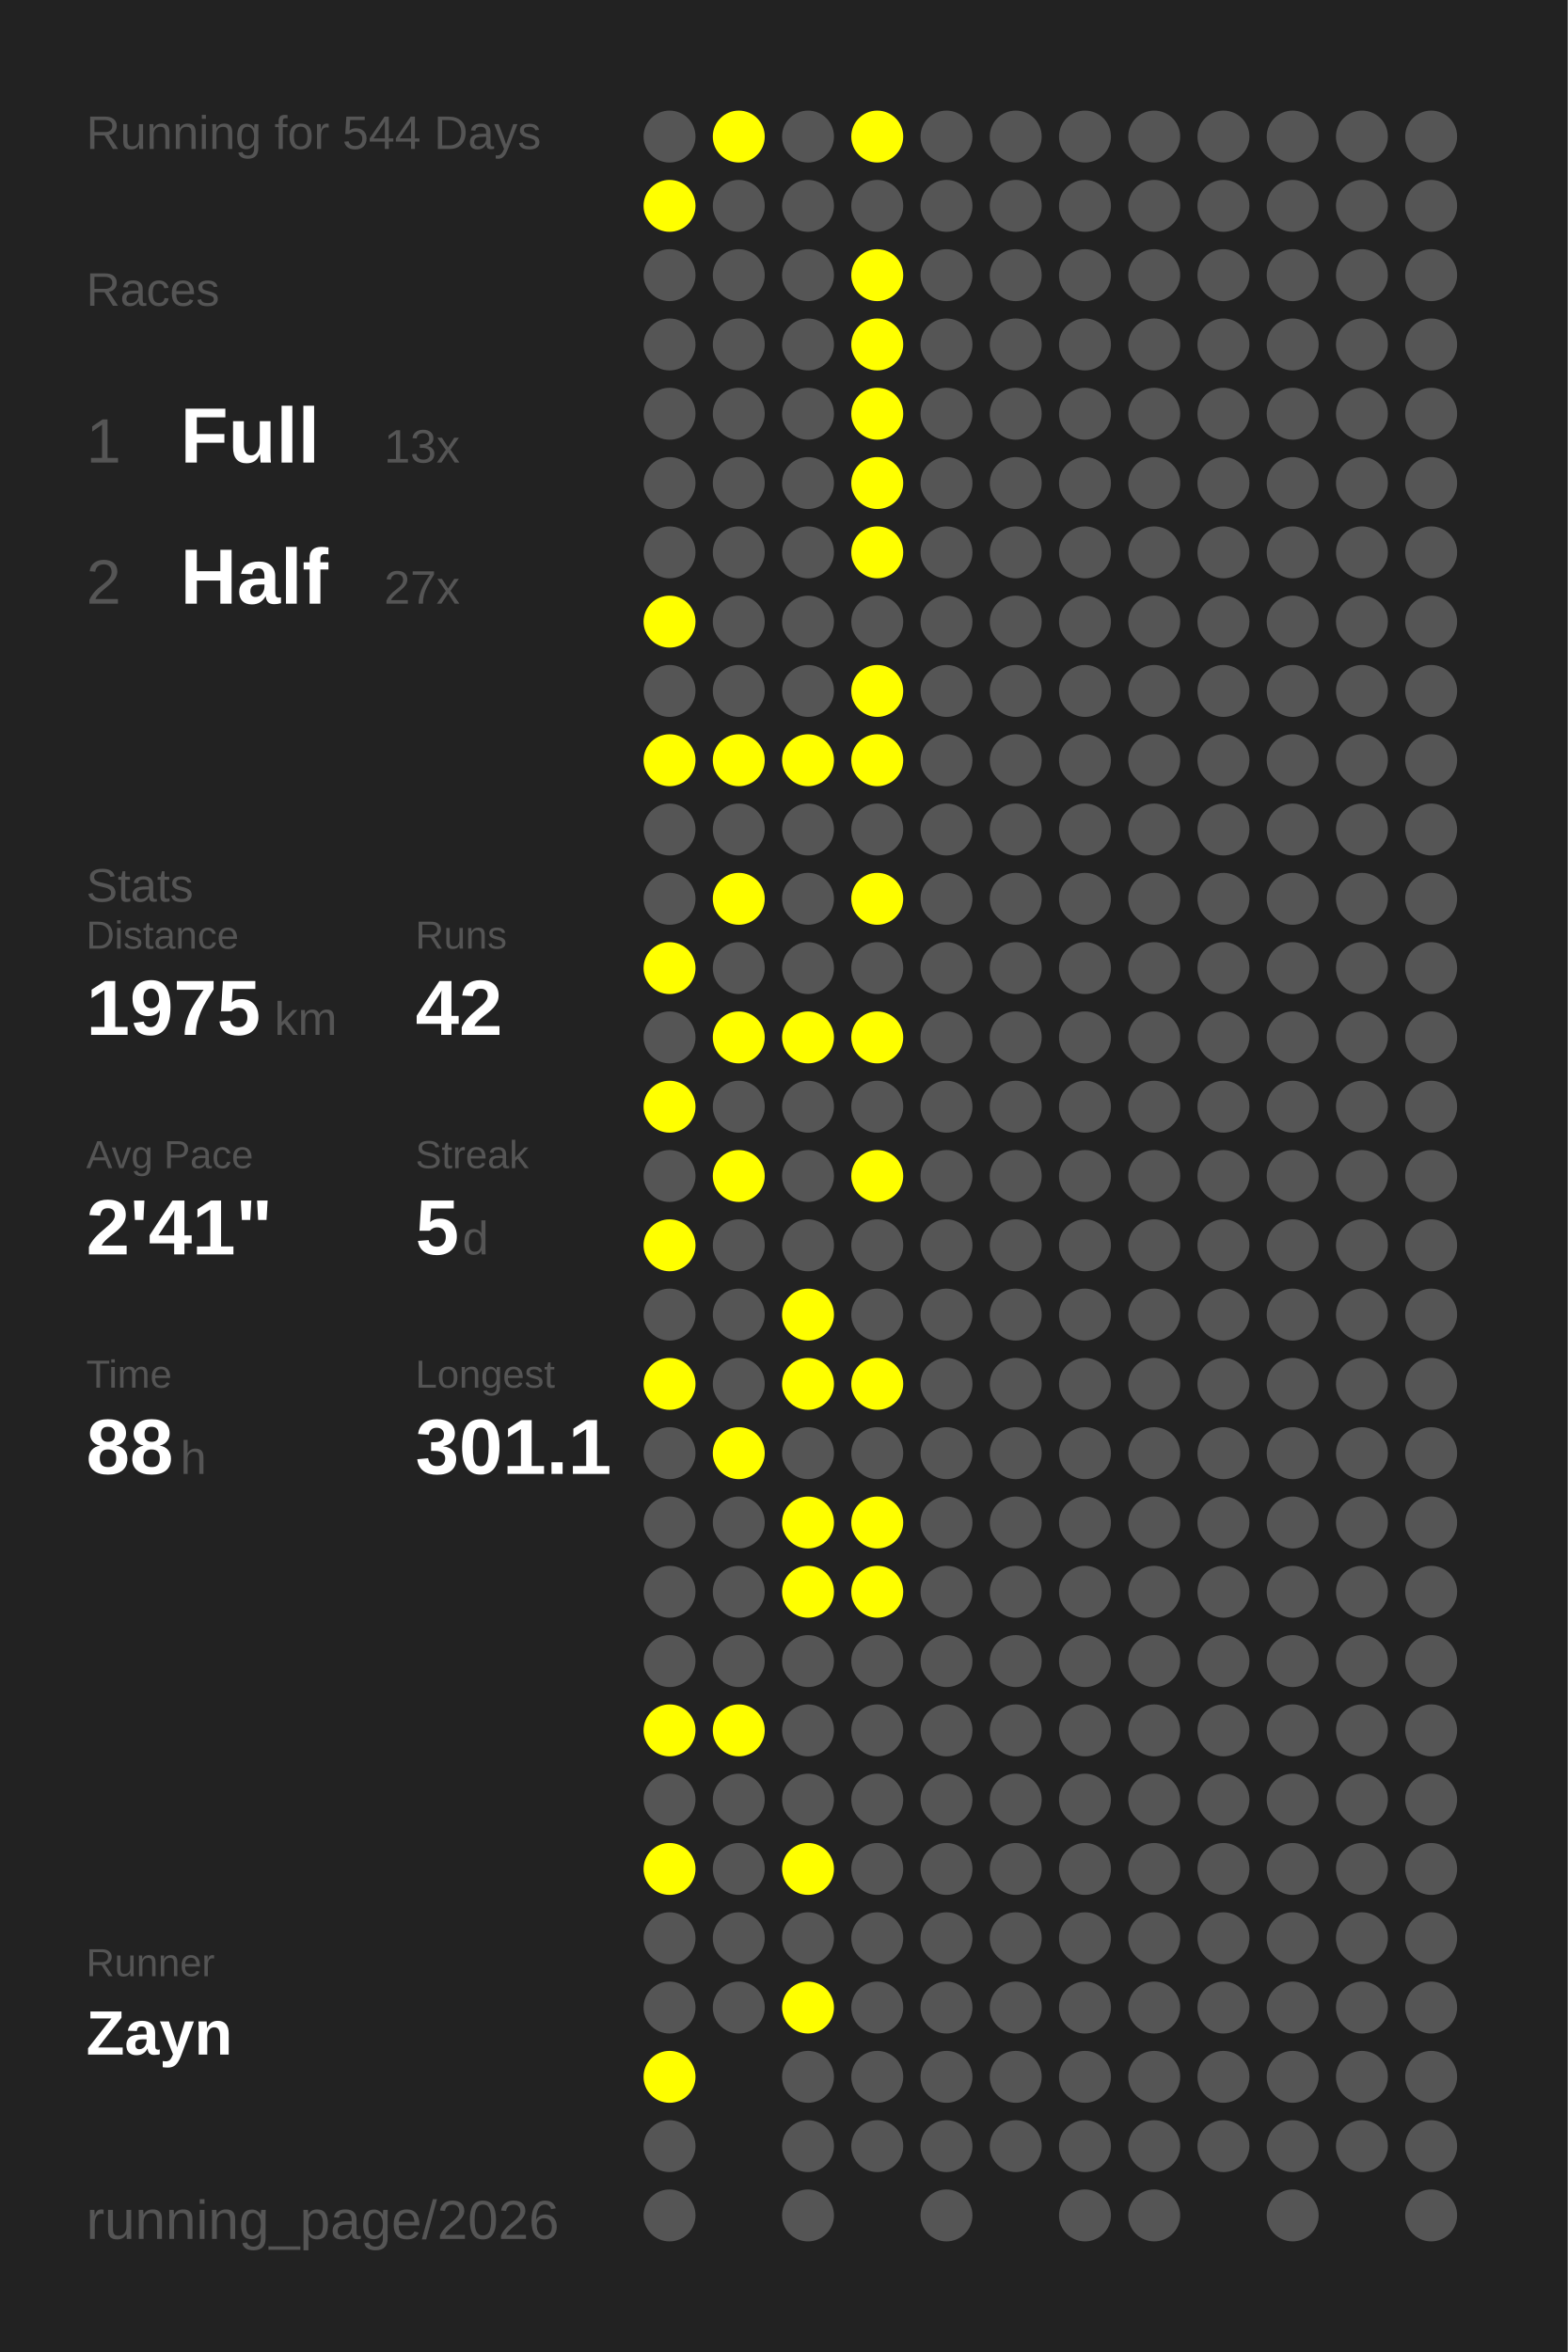
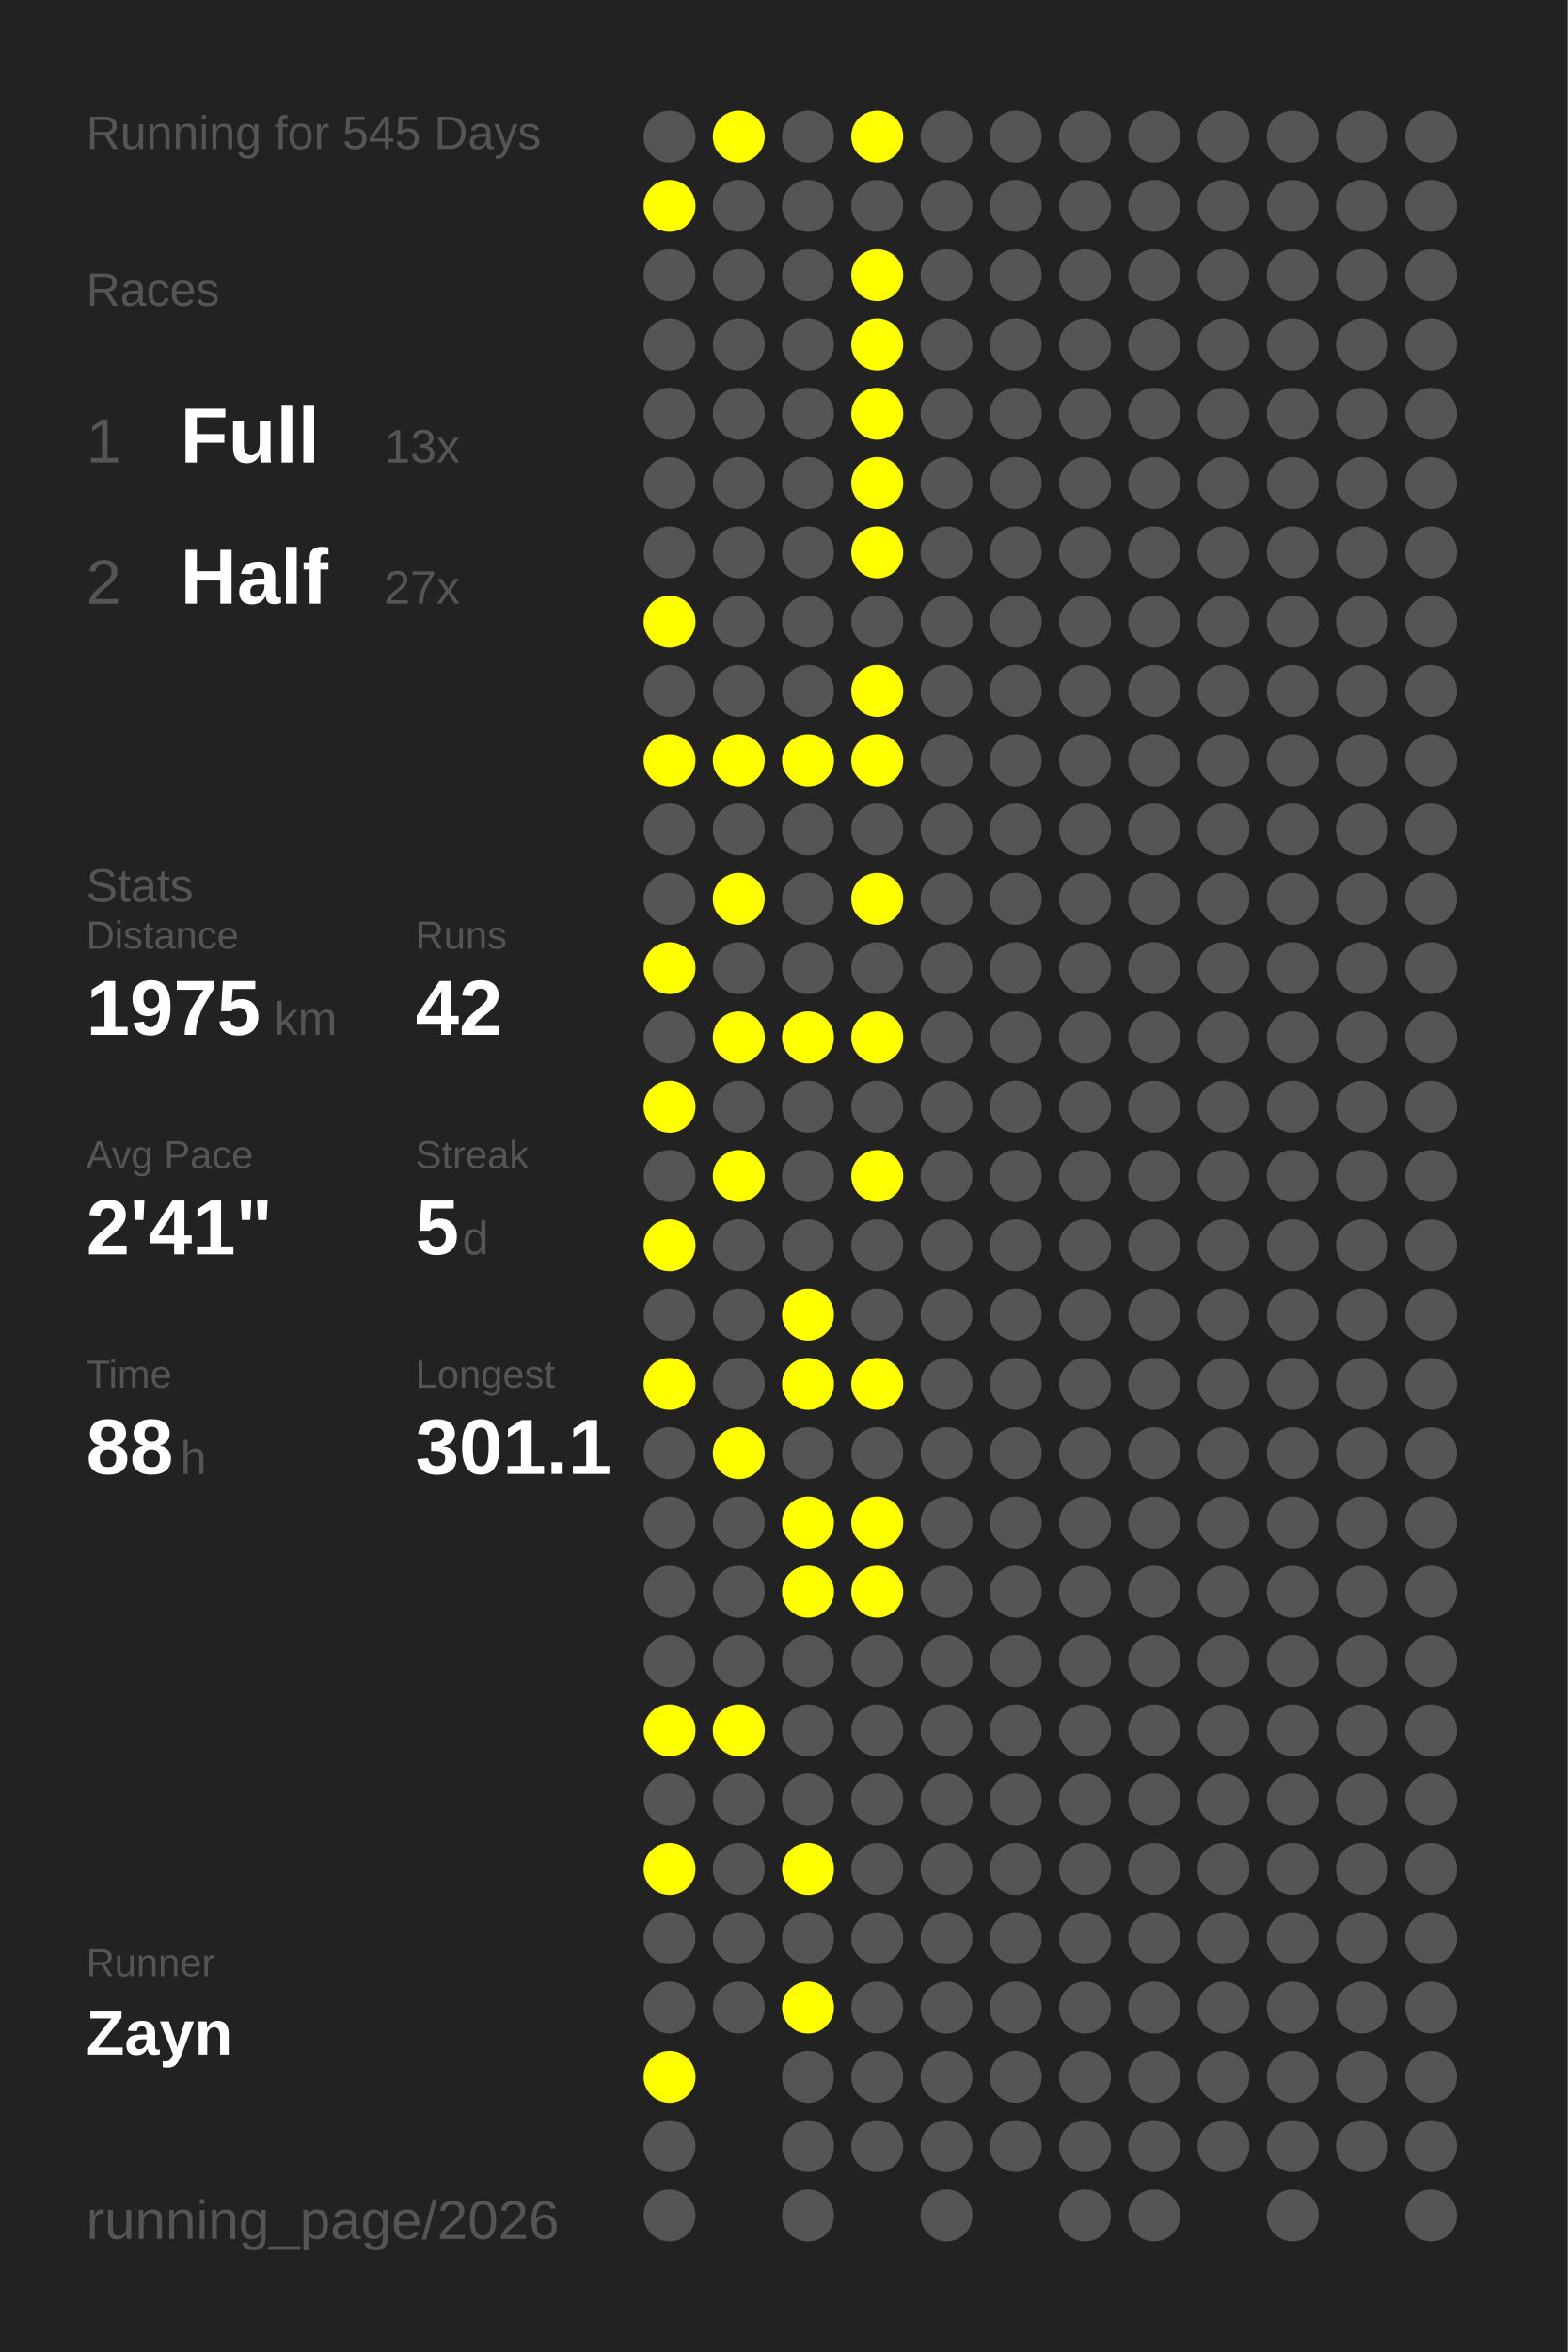
<svg xmlns="http://www.w3.org/2000/svg" baseProfile="full" height="300mm" version="1.1" viewBox="0,0,200,300" width="200mm">
  <defs />
  <rect fill="#222222" height="300" width="200" x="0" y="0" />
-   <text fill="#555555" style="font-size:6px; font-family:Arial;" x="11" y="19">Running for 544 Days</text>
+   <text fill="#555555" style="font-size:6px; font-family:Arial;" x="11" y="19">Running for 545 Days</text>
  <text fill="#555555" style="font-size:6px; font-family:Arial;" x="11" y="39">Races</text>
  <text fill="#555555" style="font-size:8px; font-family:Arial;" x="11" y="59">1</text>
  <text fill="#FFFFFF" style="font-size:10px; font-family:Arial; font-weight:bold;" x="23" y="59">Full</text>
  <text fill="#555555" style="font-size:6px; font-family:Arial;" x="49" y="59">13x</text>
  <text fill="#555555" style="font-size:8px; font-family:Arial;" x="11" y="77">2</text>
  <text fill="#FFFFFF" style="font-size:10px; font-family:Arial; font-weight:bold;" x="23" y="77">Half</text>
  <text fill="#555555" style="font-size:6px; font-family:Arial;" x="49" y="77">27x</text>
  <text fill="#555555" style="font-size:6px; font-family:Arial;" x="11" y="115">Stats</text>
  <text fill="#555555" style="font-size:5px; font-family:Arial;" x="11" y="121">Distance</text>
  <text fill="#FFFFFF" style="font-size:10px; font-family:Arial; font-weight:bold;" x="11" y="132">1975</text>
  <text fill="#555555" style="font-size:6px; font-family:Arial;" x="35" y="132">km</text>
  <text fill="#555555" style="font-size:5px; font-family:Arial;" x="53" y="121">Runs</text>
  <text fill="#FFFFFF" style="font-size:10px; font-family:Arial; font-weight:bold;" x="53" y="132">42</text>
  <text fill="#555555" style="font-size:5px; font-family:Arial;" x="11" y="149">Avg Pace</text>
  <text fill="#FFFFFF" style="font-size:10px; font-family:Arial; font-weight:bold;" x="11" y="160">2'41"</text>
  <text fill="#555555" style="font-size:5px; font-family:Arial;" x="53" y="149">Streak</text>
  <text fill="#FFFFFF" style="font-size:10px; font-family:Arial; font-weight:bold;" x="53" y="160">5</text>
  <text fill="#555555" style="font-size:6px; font-family:Arial;" x="59" y="160">d</text>
  <text fill="#555555" style="font-size:5px; font-family:Arial;" x="11" y="177">Time</text>
  <text fill="#FFFFFF" style="font-size:10px; font-family:Arial; font-weight:bold;" x="11" y="188">88</text>
  <text fill="#555555" style="font-size:6px; font-family:Arial;" x="23" y="188">h</text>
  <text fill="#555555" style="font-size:5px; font-family:Arial;" x="53" y="177">Longest</text>
  <text fill="#FFFFFF" style="font-size:10px; font-family:Arial; font-weight:bold;" x="53" y="188">301.1</text>
  <text fill="#555555" style="font-size:5px; font-family:Arial;" x="11" y="252.065">Runner</text>
  <text fill="#FFFFFF" style="font-size:8px; font-family:Arial; font-weight:bold;" x="11" y="262.065">Zayn</text>
  <text fill="#555555" style="font-size:7px; font-family:Arial;" x="11" y="285.581">running_page/2026</text>
  <circle cx="85.417" cy="17.419" fill="#555555" r="3.312" />
  <circle cx="85.417" cy="26.258" fill="#FFFF00" r="3.312" />
  <circle cx="85.417" cy="35.097" fill="#555555" r="3.312" />
  <circle cx="85.417" cy="43.935" fill="#555555" r="3.312" />
  <circle cx="85.417" cy="52.774" fill="#555555" r="3.312" />
  <circle cx="85.417" cy="61.613" fill="#555555" r="3.312" />
  <circle cx="85.417" cy="70.452" fill="#555555" r="3.312" />
  <circle cx="85.417" cy="79.29" fill="#FFFF00" r="3.312" />
  <circle cx="85.417" cy="88.129" fill="#555555" r="3.312" />
  <circle cx="85.417" cy="96.968" fill="#FFFF00" r="3.312" />
  <circle cx="85.417" cy="105.806" fill="#555555" r="3.312" />
  <circle cx="85.417" cy="114.645" fill="#555555" r="3.312" />
  <circle cx="85.417" cy="123.484" fill="#FFFF00" r="3.312" />
  <circle cx="85.417" cy="132.323" fill="#555555" r="3.312" />
  <circle cx="85.417" cy="141.161" fill="#FFFF00" r="3.312" />
  <circle cx="85.417" cy="150" fill="#555555" r="3.312" />
  <circle cx="85.417" cy="158.839" fill="#FFFF00" r="3.312" />
  <circle cx="85.417" cy="167.677" fill="#555555" r="3.312" />
  <circle cx="85.417" cy="176.516" fill="#FFFF00" r="3.312" />
  <circle cx="85.417" cy="185.355" fill="#555555" r="3.312" />
  <circle cx="85.417" cy="194.194" fill="#555555" r="3.312" />
  <circle cx="85.417" cy="203.032" fill="#555555" r="3.312" />
  <circle cx="85.417" cy="211.871" fill="#555555" r="3.312" />
  <circle cx="85.417" cy="220.71" fill="#FFFF00" r="3.312" />
  <circle cx="85.417" cy="229.548" fill="#555555" r="3.312" />
  <circle cx="85.417" cy="238.387" fill="#FFFF00" r="3.312" />
  <circle cx="85.417" cy="247.226" fill="#555555" r="3.312" />
  <circle cx="85.417" cy="256.065" fill="#555555" r="3.312" />
  <circle cx="85.417" cy="264.903" fill="#FFFF00" r="3.312" />
  <circle cx="85.417" cy="273.742" fill="#555555" r="3.312" />
  <circle cx="85.417" cy="282.581" fill="#555555" r="3.312" />
  <circle cx="94.25" cy="17.419" fill="#FFFF00" r="3.312" />
  <circle cx="94.25" cy="26.258" fill="#555555" r="3.312" />
  <circle cx="94.25" cy="35.097" fill="#555555" r="3.312" />
  <circle cx="94.25" cy="43.935" fill="#555555" r="3.312" />
  <circle cx="94.25" cy="52.774" fill="#555555" r="3.312" />
  <circle cx="94.25" cy="61.613" fill="#555555" r="3.312" />
  <circle cx="94.25" cy="70.452" fill="#555555" r="3.312" />
  <circle cx="94.25" cy="79.29" fill="#555555" r="3.312" />
  <circle cx="94.25" cy="88.129" fill="#555555" r="3.312" />
  <circle cx="94.25" cy="96.968" fill="#FFFF00" r="3.312" />
  <circle cx="94.25" cy="105.806" fill="#555555" r="3.312" />
  <circle cx="94.25" cy="114.645" fill="#FFFF00" r="3.312" />
  <circle cx="94.25" cy="123.484" fill="#555555" r="3.312" />
  <circle cx="94.25" cy="132.323" fill="#FFFF00" r="3.312" />
  <circle cx="94.25" cy="141.161" fill="#555555" r="3.312" />
  <circle cx="94.25" cy="150" fill="#FFFF00" r="3.312" />
  <circle cx="94.25" cy="158.839" fill="#555555" r="3.312" />
  <circle cx="94.25" cy="167.677" fill="#555555" r="3.312" />
  <circle cx="94.25" cy="176.516" fill="#555555" r="3.312" />
  <circle cx="94.25" cy="185.355" fill="#FFFF00" r="3.312" />
  <circle cx="94.25" cy="194.194" fill="#555555" r="3.312" />
  <circle cx="94.25" cy="203.032" fill="#555555" r="3.312" />
  <circle cx="94.25" cy="211.871" fill="#555555" r="3.312" />
  <circle cx="94.25" cy="220.71" fill="#FFFF00" r="3.312" />
  <circle cx="94.25" cy="229.548" fill="#555555" r="3.312" />
  <circle cx="94.25" cy="238.387" fill="#555555" r="3.312" />
  <circle cx="94.25" cy="247.226" fill="#555555" r="3.312" />
  <circle cx="94.25" cy="256.065" fill="#555555" r="3.312" />
  <circle cx="103.083" cy="17.419" fill="#555555" r="3.312" />
  <circle cx="103.083" cy="26.258" fill="#555555" r="3.312" />
  <circle cx="103.083" cy="35.097" fill="#555555" r="3.312" />
  <circle cx="103.083" cy="43.935" fill="#555555" r="3.312" />
  <circle cx="103.083" cy="52.774" fill="#555555" r="3.312" />
  <circle cx="103.083" cy="61.613" fill="#555555" r="3.312" />
  <circle cx="103.083" cy="70.452" fill="#555555" r="3.312" />
  <circle cx="103.083" cy="79.29" fill="#555555" r="3.312" />
  <circle cx="103.083" cy="88.129" fill="#555555" r="3.312" />
  <circle cx="103.083" cy="96.968" fill="#FFFF00" r="3.312" />
  <circle cx="103.083" cy="105.806" fill="#555555" r="3.312" />
  <circle cx="103.083" cy="114.645" fill="#555555" r="3.312" />
  <circle cx="103.083" cy="123.484" fill="#555555" r="3.312" />
  <circle cx="103.083" cy="132.323" fill="#FFFF00" r="3.312" />
  <circle cx="103.083" cy="141.161" fill="#555555" r="3.312" />
  <circle cx="103.083" cy="150" fill="#555555" r="3.312" />
  <circle cx="103.083" cy="158.839" fill="#555555" r="3.312" />
  <circle cx="103.083" cy="167.677" fill="#FFFF00" r="3.312" />
  <circle cx="103.083" cy="176.516" fill="#FFFF00" r="3.312" />
  <circle cx="103.083" cy="185.355" fill="#555555" r="3.312" />
  <circle cx="103.083" cy="194.194" fill="#FFFF00" r="3.312" />
  <circle cx="103.083" cy="203.032" fill="#FFFF00" r="3.312" />
  <circle cx="103.083" cy="211.871" fill="#555555" r="3.312" />
  <circle cx="103.083" cy="220.71" fill="#555555" r="3.312" />
  <circle cx="103.083" cy="229.548" fill="#555555" r="3.312" />
  <circle cx="103.083" cy="238.387" fill="#FFFF00" r="3.312" />
  <circle cx="103.083" cy="247.226" fill="#555555" r="3.312" />
  <circle cx="103.083" cy="256.065" fill="#FFFF00" r="3.312" />
  <circle cx="103.083" cy="264.903" fill="#555555" r="3.312" />
  <circle cx="103.083" cy="273.742" fill="#555555" r="3.312" />
  <circle cx="103.083" cy="282.581" fill="#555555" r="3.312" />
  <circle cx="111.917" cy="17.419" fill="#FFFF00" r="3.312" />
  <circle cx="111.917" cy="26.258" fill="#555555" r="3.312" />
  <circle cx="111.917" cy="35.097" fill="#FFFF00" r="3.312" />
  <circle cx="111.917" cy="43.935" fill="#FFFF00" r="3.312" />
  <circle cx="111.917" cy="52.774" fill="#FFFF00" r="3.312" />
  <circle cx="111.917" cy="61.613" fill="#FFFF00" r="3.312" />
  <circle cx="111.917" cy="70.452" fill="#FFFF00" r="3.312" />
  <circle cx="111.917" cy="79.29" fill="#555555" r="3.312" />
  <circle cx="111.917" cy="88.129" fill="#FFFF00" r="3.312" />
  <circle cx="111.917" cy="96.968" fill="#FFFF00" r="3.312" />
  <circle cx="111.917" cy="105.806" fill="#555555" r="3.312" />
  <circle cx="111.917" cy="114.645" fill="#FFFF00" r="3.312" />
  <circle cx="111.917" cy="123.484" fill="#555555" r="3.312" />
  <circle cx="111.917" cy="132.323" fill="#FFFF00" r="3.312" />
  <circle cx="111.917" cy="141.161" fill="#555555" r="3.312" />
  <circle cx="111.917" cy="150" fill="#FFFF00" r="3.312" />
  <circle cx="111.917" cy="158.839" fill="#555555" r="3.312" />
  <circle cx="111.917" cy="167.677" fill="#555555" r="3.312" />
  <circle cx="111.917" cy="176.516" fill="#FFFF00" r="3.312" />
  <circle cx="111.917" cy="185.355" fill="#555555" r="3.312" />
  <circle cx="111.917" cy="194.194" fill="#FFFF00" r="3.312" />
  <circle cx="111.917" cy="203.032" fill="#FFFF00" r="3.312" />
  <circle cx="111.917" cy="211.871" fill="#555555" r="3.312" />
  <circle cx="111.917" cy="220.71" fill="#555555" r="3.312" />
  <circle cx="111.917" cy="229.548" fill="#555555" r="3.312" />
  <circle cx="111.917" cy="238.387" fill="#555555" r="3.312" />
  <circle cx="111.917" cy="247.226" fill="#555555" r="3.312" />
  <circle cx="111.917" cy="256.065" fill="#555555" r="3.312" />
  <circle cx="111.917" cy="264.903" fill="#555555" r="3.312" />
  <circle cx="111.917" cy="273.742" fill="#555555" r="3.312" />
  <circle cx="120.75" cy="17.419" fill="#555555" r="3.312" />
  <circle cx="120.75" cy="26.258" fill="#555555" r="3.312" />
  <circle cx="120.75" cy="35.097" fill="#555555" r="3.312" />
  <circle cx="120.75" cy="43.935" fill="#555555" r="3.312" />
  <circle cx="120.75" cy="52.774" fill="#555555" r="3.312" />
  <circle cx="120.75" cy="61.613" fill="#555555" r="3.312" />
  <circle cx="120.75" cy="70.452" fill="#555555" r="3.312" />
  <circle cx="120.75" cy="79.29" fill="#555555" r="3.312" />
  <circle cx="120.75" cy="88.129" fill="#555555" r="3.312" />
  <circle cx="120.75" cy="96.968" fill="#555555" r="3.312" />
  <circle cx="120.75" cy="105.806" fill="#555555" r="3.312" />
  <circle cx="120.75" cy="114.645" fill="#555555" r="3.312" />
  <circle cx="120.75" cy="123.484" fill="#555555" r="3.312" />
  <circle cx="120.75" cy="132.323" fill="#555555" r="3.312" />
  <circle cx="120.75" cy="141.161" fill="#555555" r="3.312" />
  <circle cx="120.75" cy="150" fill="#555555" r="3.312" />
  <circle cx="120.75" cy="158.839" fill="#555555" r="3.312" />
  <circle cx="120.75" cy="167.677" fill="#555555" r="3.312" />
  <circle cx="120.75" cy="176.516" fill="#555555" r="3.312" />
  <circle cx="120.75" cy="185.355" fill="#555555" r="3.312" />
  <circle cx="120.75" cy="194.194" fill="#555555" r="3.312" />
  <circle cx="120.75" cy="203.032" fill="#555555" r="3.312" />
  <circle cx="120.75" cy="211.871" fill="#555555" r="3.312" />
  <circle cx="120.75" cy="220.71" fill="#555555" r="3.312" />
  <circle cx="120.75" cy="229.548" fill="#555555" r="3.312" />
  <circle cx="120.75" cy="238.387" fill="#555555" r="3.312" />
  <circle cx="120.75" cy="247.226" fill="#555555" r="3.312" />
  <circle cx="120.75" cy="256.065" fill="#555555" r="3.312" />
  <circle cx="120.75" cy="264.903" fill="#555555" r="3.312" />
  <circle cx="120.75" cy="273.742" fill="#555555" r="3.312" />
  <circle cx="120.75" cy="282.581" fill="#555555" r="3.312" />
  <circle cx="129.583" cy="17.419" fill="#555555" r="3.312" />
  <circle cx="129.583" cy="26.258" fill="#555555" r="3.312" />
  <circle cx="129.583" cy="35.097" fill="#555555" r="3.312" />
  <circle cx="129.583" cy="43.935" fill="#555555" r="3.312" />
  <circle cx="129.583" cy="52.774" fill="#555555" r="3.312" />
  <circle cx="129.583" cy="61.613" fill="#555555" r="3.312" />
  <circle cx="129.583" cy="70.452" fill="#555555" r="3.312" />
  <circle cx="129.583" cy="79.29" fill="#555555" r="3.312" />
  <circle cx="129.583" cy="88.129" fill="#555555" r="3.312" />
  <circle cx="129.583" cy="96.968" fill="#555555" r="3.312" />
  <circle cx="129.583" cy="105.806" fill="#555555" r="3.312" />
  <circle cx="129.583" cy="114.645" fill="#555555" r="3.312" />
  <circle cx="129.583" cy="123.484" fill="#555555" r="3.312" />
  <circle cx="129.583" cy="132.323" fill="#555555" r="3.312" />
  <circle cx="129.583" cy="141.161" fill="#555555" r="3.312" />
  <circle cx="129.583" cy="150" fill="#555555" r="3.312" />
  <circle cx="129.583" cy="158.839" fill="#555555" r="3.312" />
  <circle cx="129.583" cy="167.677" fill="#555555" r="3.312" />
  <circle cx="129.583" cy="176.516" fill="#555555" r="3.312" />
  <circle cx="129.583" cy="185.355" fill="#555555" r="3.312" />
  <circle cx="129.583" cy="194.194" fill="#555555" r="3.312" />
  <circle cx="129.583" cy="203.032" fill="#555555" r="3.312" />
  <circle cx="129.583" cy="211.871" fill="#555555" r="3.312" />
  <circle cx="129.583" cy="220.71" fill="#555555" r="3.312" />
  <circle cx="129.583" cy="229.548" fill="#555555" r="3.312" />
  <circle cx="129.583" cy="238.387" fill="#555555" r="3.312" />
  <circle cx="129.583" cy="247.226" fill="#555555" r="3.312" />
  <circle cx="129.583" cy="256.065" fill="#555555" r="3.312" />
  <circle cx="129.583" cy="264.903" fill="#555555" r="3.312" />
  <circle cx="129.583" cy="273.742" fill="#555555" r="3.312" />
  <circle cx="138.417" cy="17.419" fill="#555555" r="3.312" />
  <circle cx="138.417" cy="26.258" fill="#555555" r="3.312" />
  <circle cx="138.417" cy="35.097" fill="#555555" r="3.312" />
  <circle cx="138.417" cy="43.935" fill="#555555" r="3.312" />
  <circle cx="138.417" cy="52.774" fill="#555555" r="3.312" />
  <circle cx="138.417" cy="61.613" fill="#555555" r="3.312" />
  <circle cx="138.417" cy="70.452" fill="#555555" r="3.312" />
  <circle cx="138.417" cy="79.29" fill="#555555" r="3.312" />
  <circle cx="138.417" cy="88.129" fill="#555555" r="3.312" />
  <circle cx="138.417" cy="96.968" fill="#555555" r="3.312" />
  <circle cx="138.417" cy="105.806" fill="#555555" r="3.312" />
  <circle cx="138.417" cy="114.645" fill="#555555" r="3.312" />
  <circle cx="138.417" cy="123.484" fill="#555555" r="3.312" />
  <circle cx="138.417" cy="132.323" fill="#555555" r="3.312" />
  <circle cx="138.417" cy="141.161" fill="#555555" r="3.312" />
  <circle cx="138.417" cy="150" fill="#555555" r="3.312" />
  <circle cx="138.417" cy="158.839" fill="#555555" r="3.312" />
  <circle cx="138.417" cy="167.677" fill="#555555" r="3.312" />
  <circle cx="138.417" cy="176.516" fill="#555555" r="3.312" />
  <circle cx="138.417" cy="185.355" fill="#555555" r="3.312" />
  <circle cx="138.417" cy="194.194" fill="#555555" r="3.312" />
  <circle cx="138.417" cy="203.032" fill="#555555" r="3.312" />
  <circle cx="138.417" cy="211.871" fill="#555555" r="3.312" />
  <circle cx="138.417" cy="220.71" fill="#555555" r="3.312" />
  <circle cx="138.417" cy="229.548" fill="#555555" r="3.312" />
  <circle cx="138.417" cy="238.387" fill="#555555" r="3.312" />
  <circle cx="138.417" cy="247.226" fill="#555555" r="3.312" />
  <circle cx="138.417" cy="256.065" fill="#555555" r="3.312" />
  <circle cx="138.417" cy="264.903" fill="#555555" r="3.312" />
  <circle cx="138.417" cy="273.742" fill="#555555" r="3.312" />
  <circle cx="138.417" cy="282.581" fill="#555555" r="3.312" />
  <circle cx="147.25" cy="17.419" fill="#555555" r="3.312" />
  <circle cx="147.25" cy="26.258" fill="#555555" r="3.312" />
  <circle cx="147.25" cy="35.097" fill="#555555" r="3.312" />
  <circle cx="147.25" cy="43.935" fill="#555555" r="3.312" />
  <circle cx="147.25" cy="52.774" fill="#555555" r="3.312" />
  <circle cx="147.25" cy="61.613" fill="#555555" r="3.312" />
  <circle cx="147.25" cy="70.452" fill="#555555" r="3.312" />
  <circle cx="147.25" cy="79.29" fill="#555555" r="3.312" />
  <circle cx="147.25" cy="88.129" fill="#555555" r="3.312" />
  <circle cx="147.25" cy="96.968" fill="#555555" r="3.312" />
  <circle cx="147.25" cy="105.806" fill="#555555" r="3.312" />
  <circle cx="147.25" cy="114.645" fill="#555555" r="3.312" />
  <circle cx="147.25" cy="123.484" fill="#555555" r="3.312" />
  <circle cx="147.25" cy="132.323" fill="#555555" r="3.312" />
  <circle cx="147.25" cy="141.161" fill="#555555" r="3.312" />
  <circle cx="147.25" cy="150" fill="#555555" r="3.312" />
  <circle cx="147.25" cy="158.839" fill="#555555" r="3.312" />
  <circle cx="147.25" cy="167.677" fill="#555555" r="3.312" />
  <circle cx="147.25" cy="176.516" fill="#555555" r="3.312" />
  <circle cx="147.25" cy="185.355" fill="#555555" r="3.312" />
  <circle cx="147.25" cy="194.194" fill="#555555" r="3.312" />
  <circle cx="147.25" cy="203.032" fill="#555555" r="3.312" />
  <circle cx="147.25" cy="211.871" fill="#555555" r="3.312" />
  <circle cx="147.25" cy="220.71" fill="#555555" r="3.312" />
  <circle cx="147.25" cy="229.548" fill="#555555" r="3.312" />
  <circle cx="147.25" cy="238.387" fill="#555555" r="3.312" />
  <circle cx="147.25" cy="247.226" fill="#555555" r="3.312" />
  <circle cx="147.25" cy="256.065" fill="#555555" r="3.312" />
  <circle cx="147.25" cy="264.903" fill="#555555" r="3.312" />
  <circle cx="147.25" cy="273.742" fill="#555555" r="3.312" />
  <circle cx="147.25" cy="282.581" fill="#555555" r="3.312" />
  <circle cx="156.083" cy="17.419" fill="#555555" r="3.312" />
  <circle cx="156.083" cy="26.258" fill="#555555" r="3.312" />
  <circle cx="156.083" cy="35.097" fill="#555555" r="3.312" />
  <circle cx="156.083" cy="43.935" fill="#555555" r="3.312" />
  <circle cx="156.083" cy="52.774" fill="#555555" r="3.312" />
  <circle cx="156.083" cy="61.613" fill="#555555" r="3.312" />
  <circle cx="156.083" cy="70.452" fill="#555555" r="3.312" />
  <circle cx="156.083" cy="79.29" fill="#555555" r="3.312" />
  <circle cx="156.083" cy="88.129" fill="#555555" r="3.312" />
  <circle cx="156.083" cy="96.968" fill="#555555" r="3.312" />
  <circle cx="156.083" cy="105.806" fill="#555555" r="3.312" />
  <circle cx="156.083" cy="114.645" fill="#555555" r="3.312" />
  <circle cx="156.083" cy="123.484" fill="#555555" r="3.312" />
  <circle cx="156.083" cy="132.323" fill="#555555" r="3.312" />
  <circle cx="156.083" cy="141.161" fill="#555555" r="3.312" />
  <circle cx="156.083" cy="150" fill="#555555" r="3.312" />
  <circle cx="156.083" cy="158.839" fill="#555555" r="3.312" />
  <circle cx="156.083" cy="167.677" fill="#555555" r="3.312" />
  <circle cx="156.083" cy="176.516" fill="#555555" r="3.312" />
  <circle cx="156.083" cy="185.355" fill="#555555" r="3.312" />
  <circle cx="156.083" cy="194.194" fill="#555555" r="3.312" />
  <circle cx="156.083" cy="203.032" fill="#555555" r="3.312" />
  <circle cx="156.083" cy="211.871" fill="#555555" r="3.312" />
  <circle cx="156.083" cy="220.71" fill="#555555" r="3.312" />
  <circle cx="156.083" cy="229.548" fill="#555555" r="3.312" />
  <circle cx="156.083" cy="238.387" fill="#555555" r="3.312" />
  <circle cx="156.083" cy="247.226" fill="#555555" r="3.312" />
  <circle cx="156.083" cy="256.065" fill="#555555" r="3.312" />
  <circle cx="156.083" cy="264.903" fill="#555555" r="3.312" />
  <circle cx="156.083" cy="273.742" fill="#555555" r="3.312" />
  <circle cx="164.917" cy="17.419" fill="#555555" r="3.312" />
  <circle cx="164.917" cy="26.258" fill="#555555" r="3.312" />
  <circle cx="164.917" cy="35.097" fill="#555555" r="3.312" />
  <circle cx="164.917" cy="43.935" fill="#555555" r="3.312" />
  <circle cx="164.917" cy="52.774" fill="#555555" r="3.312" />
  <circle cx="164.917" cy="61.613" fill="#555555" r="3.312" />
  <circle cx="164.917" cy="70.452" fill="#555555" r="3.312" />
  <circle cx="164.917" cy="79.29" fill="#555555" r="3.312" />
  <circle cx="164.917" cy="88.129" fill="#555555" r="3.312" />
  <circle cx="164.917" cy="96.968" fill="#555555" r="3.312" />
  <circle cx="164.917" cy="105.806" fill="#555555" r="3.312" />
  <circle cx="164.917" cy="114.645" fill="#555555" r="3.312" />
  <circle cx="164.917" cy="123.484" fill="#555555" r="3.312" />
  <circle cx="164.917" cy="132.323" fill="#555555" r="3.312" />
  <circle cx="164.917" cy="141.161" fill="#555555" r="3.312" />
  <circle cx="164.917" cy="150" fill="#555555" r="3.312" />
  <circle cx="164.917" cy="158.839" fill="#555555" r="3.312" />
  <circle cx="164.917" cy="167.677" fill="#555555" r="3.312" />
  <circle cx="164.917" cy="176.516" fill="#555555" r="3.312" />
  <circle cx="164.917" cy="185.355" fill="#555555" r="3.312" />
  <circle cx="164.917" cy="194.194" fill="#555555" r="3.312" />
  <circle cx="164.917" cy="203.032" fill="#555555" r="3.312" />
  <circle cx="164.917" cy="211.871" fill="#555555" r="3.312" />
  <circle cx="164.917" cy="220.71" fill="#555555" r="3.312" />
  <circle cx="164.917" cy="229.548" fill="#555555" r="3.312" />
  <circle cx="164.917" cy="238.387" fill="#555555" r="3.312" />
  <circle cx="164.917" cy="247.226" fill="#555555" r="3.312" />
  <circle cx="164.917" cy="256.065" fill="#555555" r="3.312" />
  <circle cx="164.917" cy="264.903" fill="#555555" r="3.312" />
  <circle cx="164.917" cy="273.742" fill="#555555" r="3.312" />
  <circle cx="164.917" cy="282.581" fill="#555555" r="3.312" />
  <circle cx="173.75" cy="17.419" fill="#555555" r="3.312" />
  <circle cx="173.75" cy="26.258" fill="#555555" r="3.312" />
  <circle cx="173.75" cy="35.097" fill="#555555" r="3.312" />
  <circle cx="173.75" cy="43.935" fill="#555555" r="3.312" />
  <circle cx="173.75" cy="52.774" fill="#555555" r="3.312" />
  <circle cx="173.75" cy="61.613" fill="#555555" r="3.312" />
  <circle cx="173.75" cy="70.452" fill="#555555" r="3.312" />
  <circle cx="173.75" cy="79.29" fill="#555555" r="3.312" />
  <circle cx="173.75" cy="88.129" fill="#555555" r="3.312" />
  <circle cx="173.75" cy="96.968" fill="#555555" r="3.312" />
  <circle cx="173.75" cy="105.806" fill="#555555" r="3.312" />
  <circle cx="173.75" cy="114.645" fill="#555555" r="3.312" />
  <circle cx="173.75" cy="123.484" fill="#555555" r="3.312" />
  <circle cx="173.75" cy="132.323" fill="#555555" r="3.312" />
  <circle cx="173.75" cy="141.161" fill="#555555" r="3.312" />
  <circle cx="173.75" cy="150" fill="#555555" r="3.312" />
  <circle cx="173.75" cy="158.839" fill="#555555" r="3.312" />
  <circle cx="173.75" cy="167.677" fill="#555555" r="3.312" />
  <circle cx="173.75" cy="176.516" fill="#555555" r="3.312" />
  <circle cx="173.75" cy="185.355" fill="#555555" r="3.312" />
  <circle cx="173.75" cy="194.194" fill="#555555" r="3.312" />
  <circle cx="173.75" cy="203.032" fill="#555555" r="3.312" />
  <circle cx="173.75" cy="211.871" fill="#555555" r="3.312" />
  <circle cx="173.75" cy="220.71" fill="#555555" r="3.312" />
  <circle cx="173.75" cy="229.548" fill="#555555" r="3.312" />
  <circle cx="173.75" cy="238.387" fill="#555555" r="3.312" />
  <circle cx="173.75" cy="247.226" fill="#555555" r="3.312" />
  <circle cx="173.75" cy="256.065" fill="#555555" r="3.312" />
  <circle cx="173.75" cy="264.903" fill="#555555" r="3.312" />
  <circle cx="173.75" cy="273.742" fill="#555555" r="3.312" />
  <circle cx="182.583" cy="17.419" fill="#555555" r="3.312" />
  <circle cx="182.583" cy="26.258" fill="#555555" r="3.312" />
  <circle cx="182.583" cy="35.097" fill="#555555" r="3.312" />
  <circle cx="182.583" cy="43.935" fill="#555555" r="3.312" />
  <circle cx="182.583" cy="52.774" fill="#555555" r="3.312" />
  <circle cx="182.583" cy="61.613" fill="#555555" r="3.312" />
  <circle cx="182.583" cy="70.452" fill="#555555" r="3.312" />
  <circle cx="182.583" cy="79.29" fill="#555555" r="3.312" />
  <circle cx="182.583" cy="88.129" fill="#555555" r="3.312" />
  <circle cx="182.583" cy="96.968" fill="#555555" r="3.312" />
  <circle cx="182.583" cy="105.806" fill="#555555" r="3.312" />
  <circle cx="182.583" cy="114.645" fill="#555555" r="3.312" />
  <circle cx="182.583" cy="123.484" fill="#555555" r="3.312" />
  <circle cx="182.583" cy="132.323" fill="#555555" r="3.312" />
  <circle cx="182.583" cy="141.161" fill="#555555" r="3.312" />
  <circle cx="182.583" cy="150" fill="#555555" r="3.312" />
  <circle cx="182.583" cy="158.839" fill="#555555" r="3.312" />
  <circle cx="182.583" cy="167.677" fill="#555555" r="3.312" />
  <circle cx="182.583" cy="176.516" fill="#555555" r="3.312" />
  <circle cx="182.583" cy="185.355" fill="#555555" r="3.312" />
  <circle cx="182.583" cy="194.194" fill="#555555" r="3.312" />
  <circle cx="182.583" cy="203.032" fill="#555555" r="3.312" />
  <circle cx="182.583" cy="211.871" fill="#555555" r="3.312" />
  <circle cx="182.583" cy="220.71" fill="#555555" r="3.312" />
  <circle cx="182.583" cy="229.548" fill="#555555" r="3.312" />
  <circle cx="182.583" cy="238.387" fill="#555555" r="3.312" />
  <circle cx="182.583" cy="247.226" fill="#555555" r="3.312" />
  <circle cx="182.583" cy="256.065" fill="#555555" r="3.312" />
  <circle cx="182.583" cy="264.903" fill="#555555" r="3.312" />
  <circle cx="182.583" cy="273.742" fill="#555555" r="3.312" />
  <circle cx="182.583" cy="282.581" fill="#555555" r="3.312" />
</svg>
